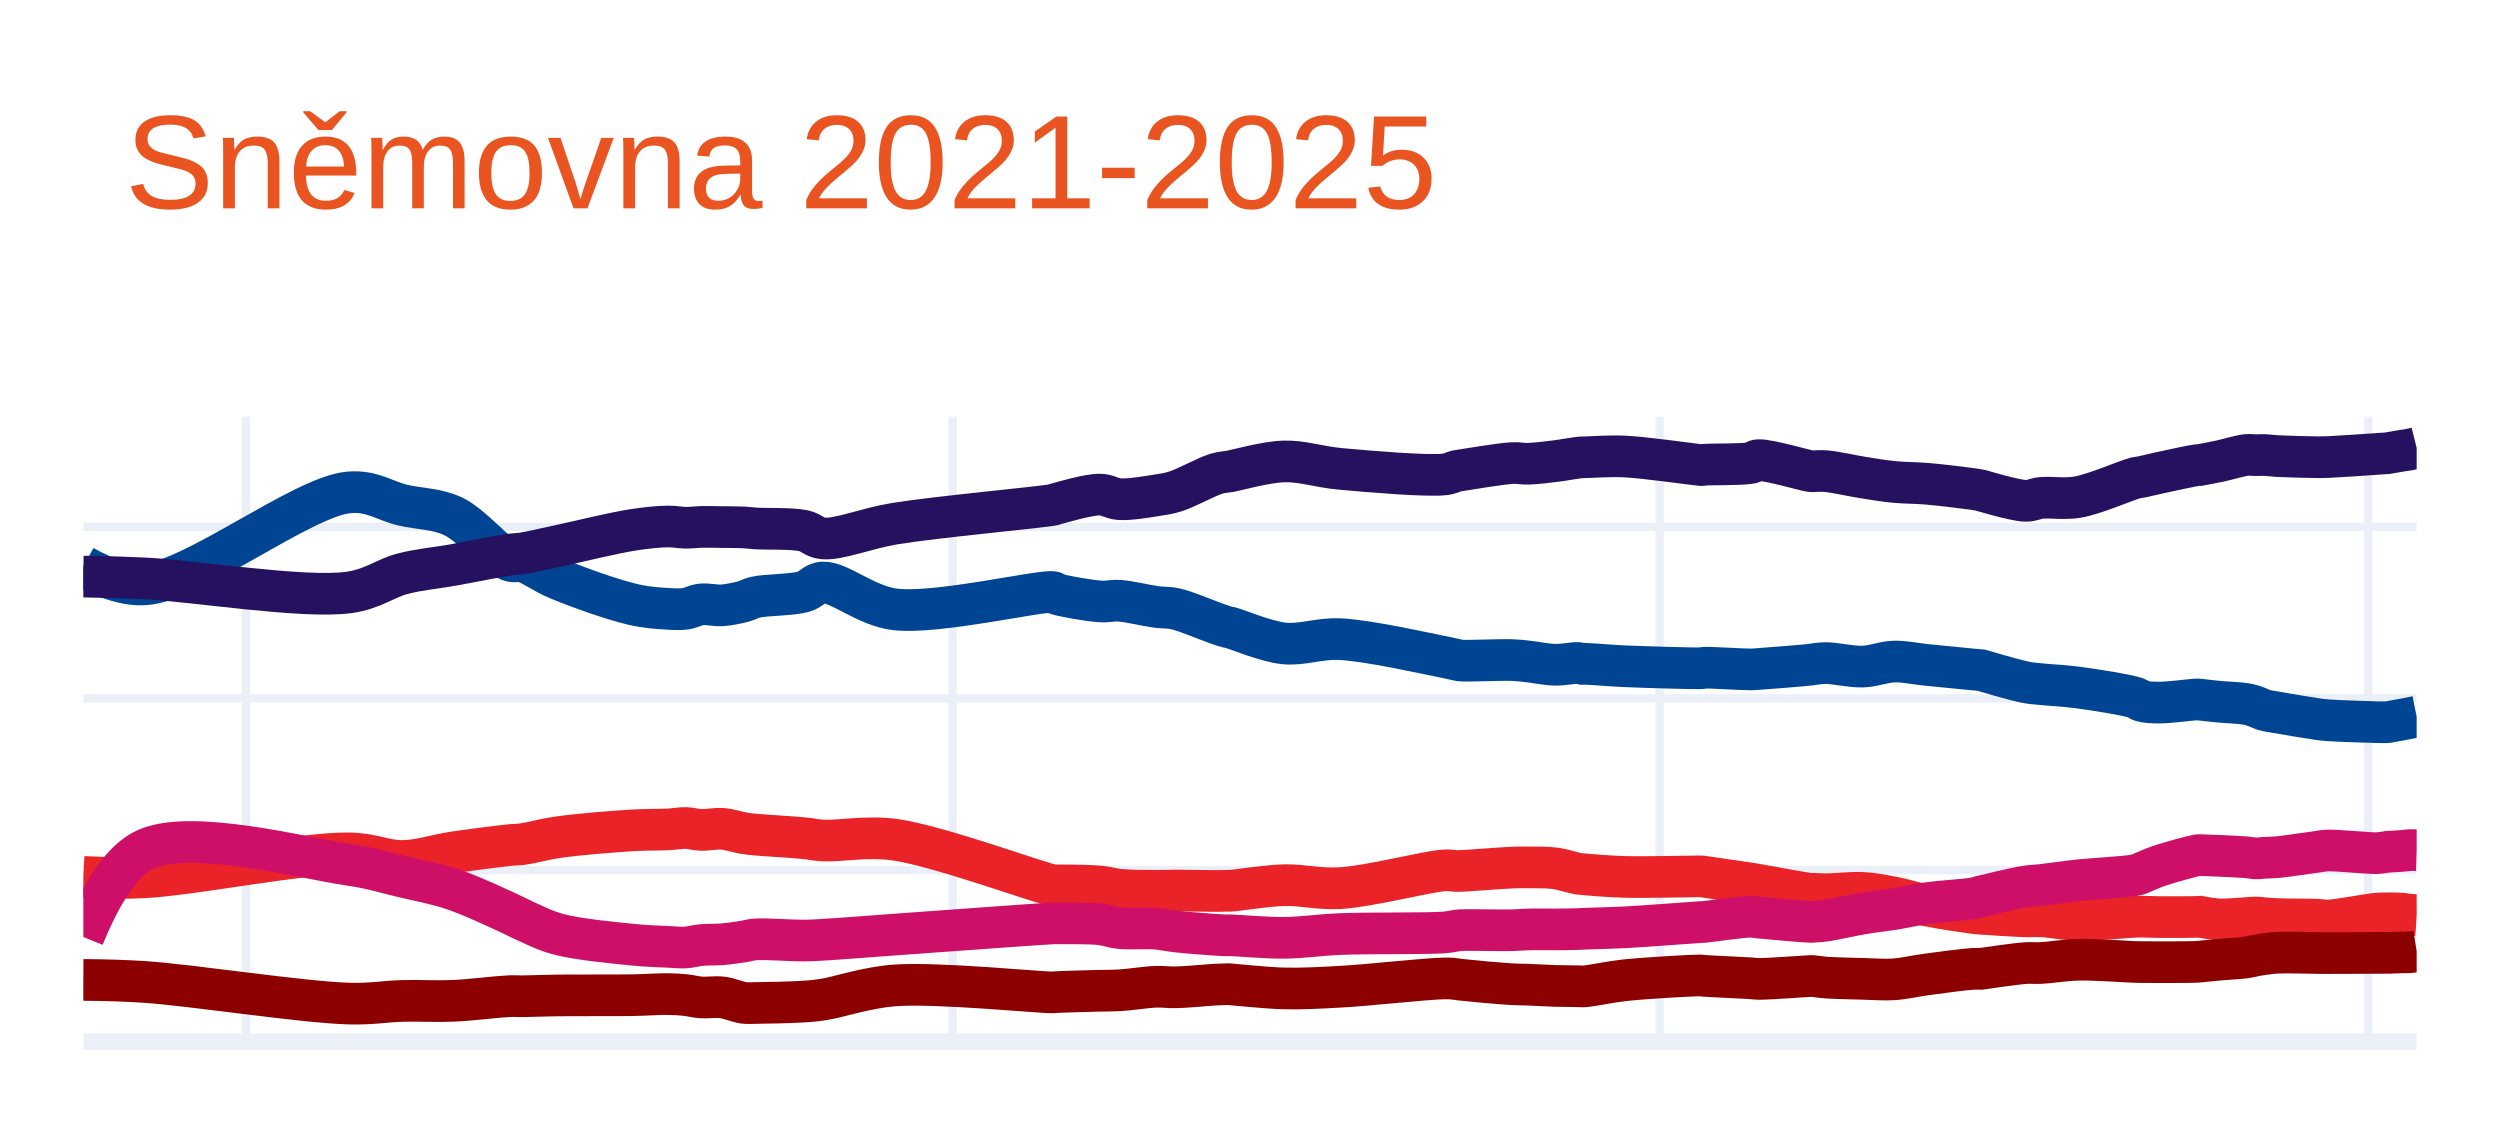
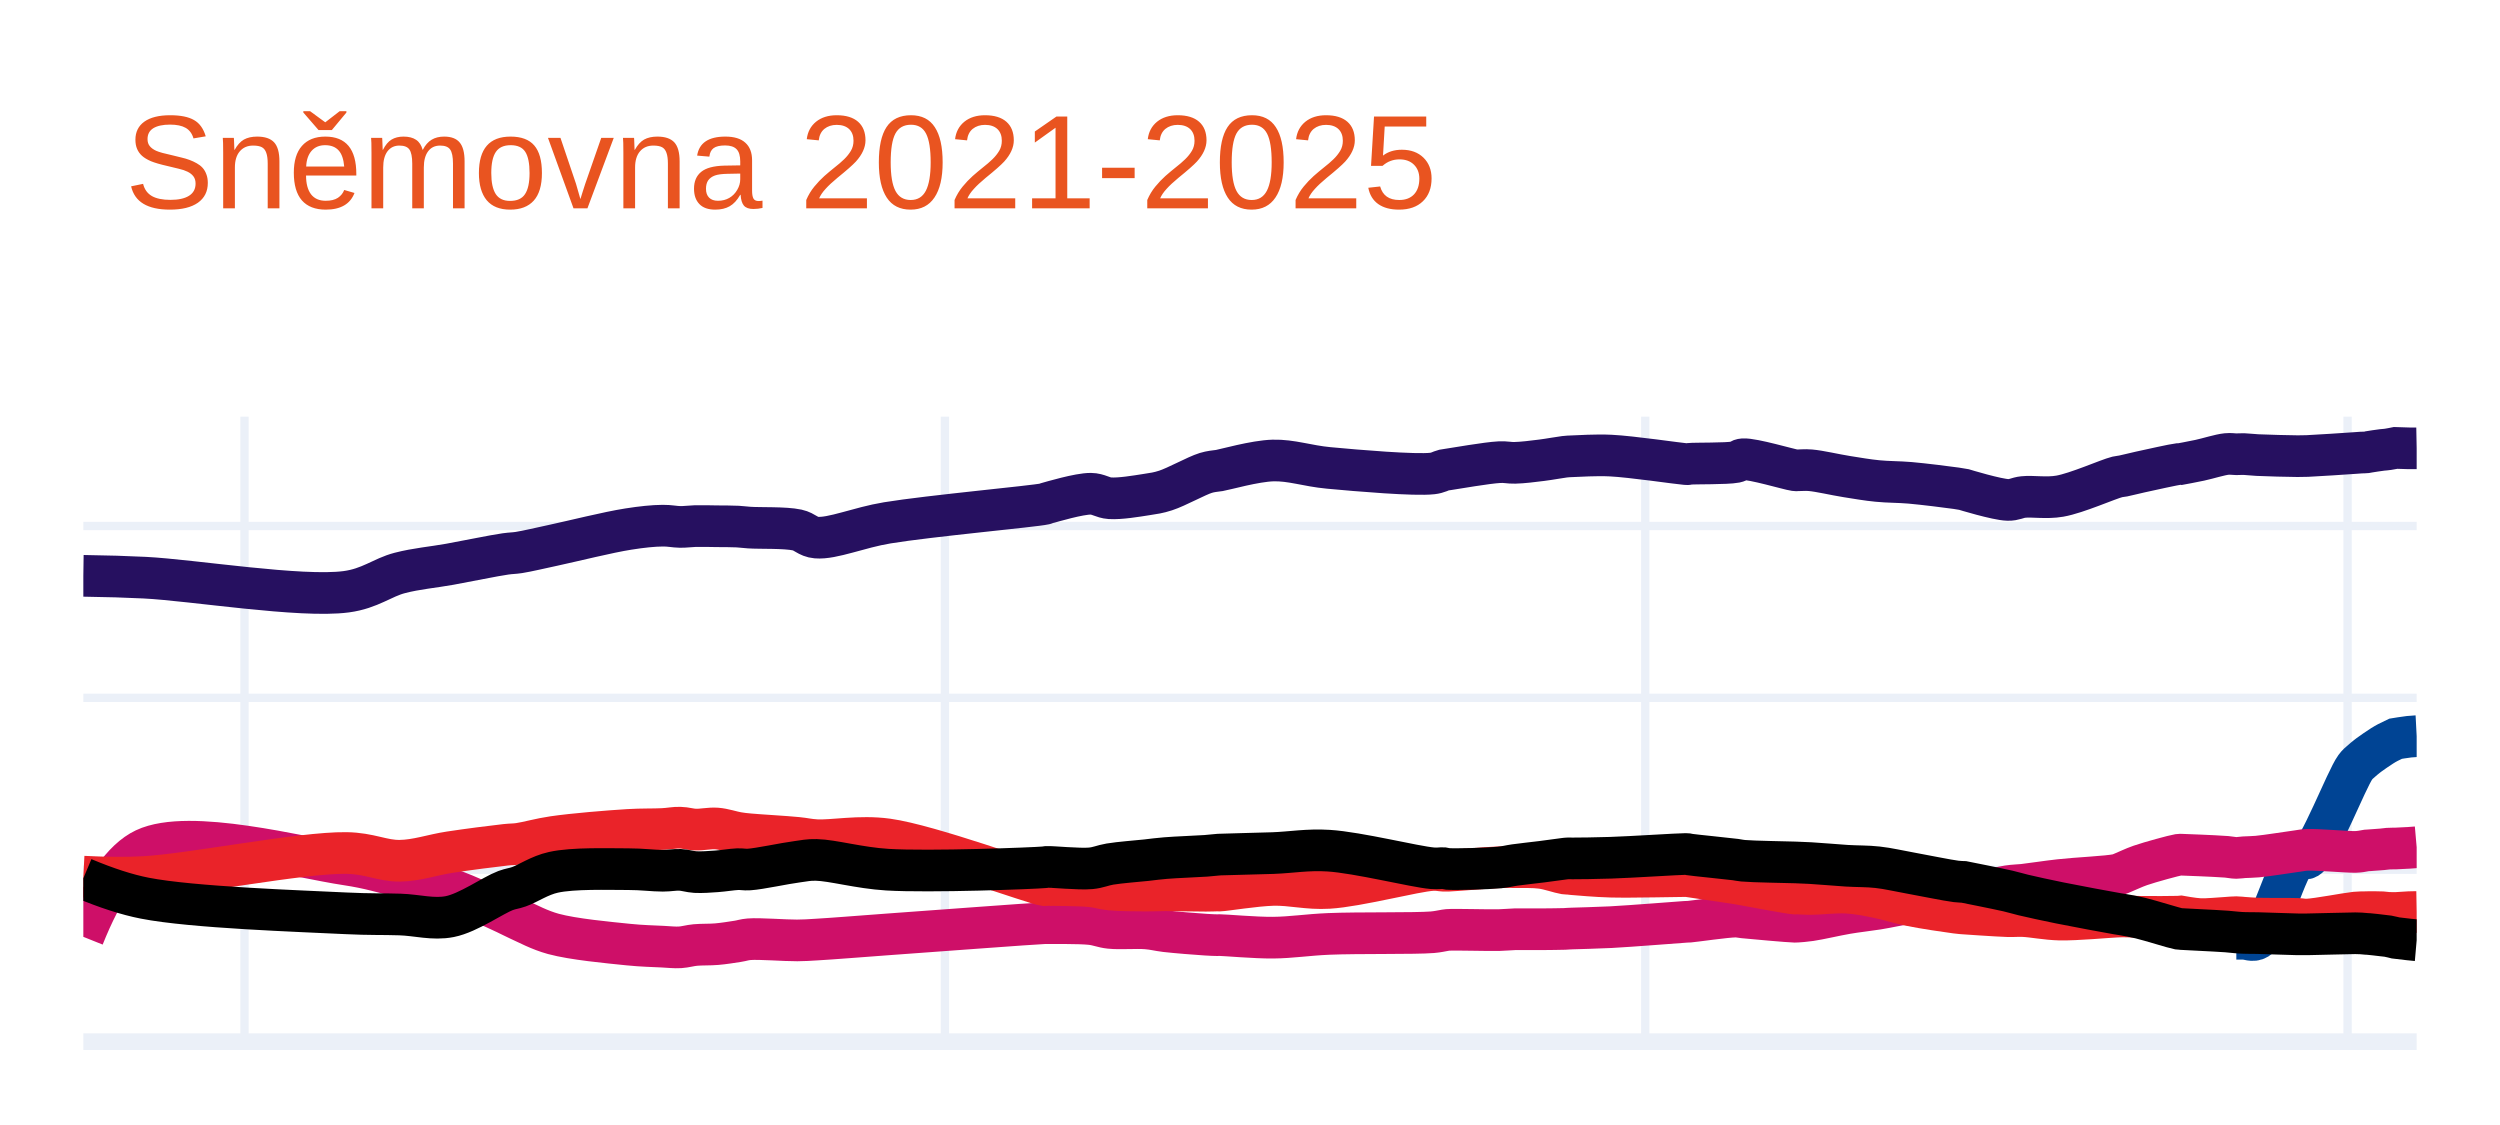
<svg xmlns="http://www.w3.org/2000/svg" class="main-svg" width="300" height="135" style="" viewBox="0 0 300 135">
  <rect x="0" y="0" width="300" height="135" style="fill: rgb(255, 255, 255); fill-opacity: 1;" />
-   <defs id="defs-12032d">
+   <defs id="defs-d73fc5">
    <g class="clips">
-       <clipPath id="clip12032dxyplot" class="plotclip">
+       <clipPath id="clipd73fc5xyplot" class="plotclip">
        <rect width="280" height="75" />
      </clipPath>
-       <clipPath class="axesclip" id="clip12032dx">
+       <clipPath class="axesclip" id="clipd73fc5x">
        <rect x="10" y="0" width="280" height="135" />
      </clipPath>
-       <clipPath class="axesclip" id="clip12032dy">
+       <clipPath class="axesclip" id="clipd73fc5y">
        <rect x="0" y="50" width="300" height="75" />
      </clipPath>
-       <clipPath class="axesclip" id="clip12032dxy">
+       <clipPath class="axesclip" id="clipd73fc5xy">
        <rect x="10" y="50" width="280" height="75" />
      </clipPath>
    </g>
    <g class="gradients" />
    <g class="patterns" />
  </defs>
  <g class="bglayer" />
  <g class="layer-below">
    <g class="imagelayer" />
    <g class="shapelayer" />
  </g>
  <g class="cartesianlayer">
    <g class="subplot xy">
      <g class="layer-subplot">
        <g class="shapelayer" />
        <g class="imagelayer" />
      </g>
      <g class="minor-gridlayer">
        <g class="x" />
        <g class="y" />
      </g>
      <g class="gridlayer">
        <g class="x">
-           <path class="xgrid crisp" transform="translate(29.52,0)" d="M0,50v75" style="stroke: rgb(235, 240, 248); stroke-opacity: 1; stroke-width: 1px;" />
-           <path class="xgrid crisp" transform="translate(114.33,0)" d="M0,50v75" style="stroke: rgb(235, 240, 248); stroke-opacity: 1; stroke-width: 1px;" />
-           <path class="xgrid crisp" transform="translate(199.15,0)" d="M0,50v75" style="stroke: rgb(235, 240, 248); stroke-opacity: 1; stroke-width: 1px;" />
-           <path class="xgrid crisp" transform="translate(284.19,0)" d="M0,50v75" style="stroke: rgb(235, 240, 248); stroke-opacity: 1; stroke-width: 1px;" />
+           <path class="xgrid crisp" transform="translate(29.34,0)" d="M0,50v75" style="stroke: rgb(235, 240, 248); stroke-opacity: 1; stroke-width: 1px;" />
+           <path class="xgrid crisp" transform="translate(113.39,0)" d="M0,50v75" style="stroke: rgb(235, 240, 248); stroke-opacity: 1; stroke-width: 1px;" />
+           <path class="xgrid crisp" transform="translate(197.43,0)" d="M0,50v75" style="stroke: rgb(235, 240, 248); stroke-opacity: 1; stroke-width: 1px;" />
+           <path class="xgrid crisp" transform="translate(281.71,0)" d="M0,50v75" style="stroke: rgb(235, 240, 248); stroke-opacity: 1; stroke-width: 1px;" />
        </g>
        <g class="y">
-           <path class="ygrid crisp" transform="translate(0,104.41)" d="M10,0h280" style="stroke: rgb(235, 240, 248); stroke-opacity: 1; stroke-width: 1px;" />
-           <path class="ygrid crisp" transform="translate(0,83.81)" d="M10,0h280" style="stroke: rgb(235, 240, 248); stroke-opacity: 1; stroke-width: 1px;" />
-           <path class="ygrid crisp" transform="translate(0,63.22)" d="M10,0h280" style="stroke: rgb(235, 240, 248); stroke-opacity: 1; stroke-width: 1px;" />
+           <path class="ygrid crisp" transform="translate(0,104.37)" d="M10,0h280" style="stroke: rgb(235, 240, 248); stroke-opacity: 1; stroke-width: 1px;" />
+           <path class="ygrid crisp" transform="translate(0,83.74)" d="M10,0h280" style="stroke: rgb(235, 240, 248); stroke-opacity: 1; stroke-width: 1px;" />
+           <path class="ygrid crisp" transform="translate(0,63.12)" d="M10,0h280" style="stroke: rgb(235, 240, 248); stroke-opacity: 1; stroke-width: 1px;" />
        </g>
      </g>
      <g class="zerolinelayer">
        <path class="yzl zl crisp" transform="translate(0,125)" d="M10,0h280" style="stroke: rgb(235, 240, 248); stroke-opacity: 1; stroke-width: 2px;" />
      </g>
      <path class="xlines-below" />
      <path class="ylines-below" />
      <g class="overlines-below" />
      <g class="xaxislayer-below" />
      <g class="yaxislayer-below" />
      <g class="overaxes-below" />
-       <g class="plot" transform="translate(10,50)" clip-path="url(#clip12032dxyplot)">
+       <g class="plot" transform="translate(10,50)" clip-path="url(#clipd73fc5xyplot)">
        <g class="scatterlayer mlayer">
-           <g class="trace scatter trace7a4092" style="stroke-miterlimit: 2; opacity: 1;">
+           <g class="trace scatter tracea698ed" style="stroke-miterlimit: 2; opacity: 1;">
            <g class="fills" />
            <g class="errorbars" />
            <g class="lines">
-               <path class="js-line" d="M0,17.95Q4.3,20.34 7.44,20.12C13.28,19.71 26.23,9.63 31.83,9.09C34.63,8.82 36.21,10.13 38.34,10.62C40.39,11.09 42.41,11.03 44.38,11.96C46.69,13.06 49.57,16.66 51.12,17.26C51.8,17.52 52.1,17.2 52.75,17.38C53.85,17.68 55.24,18.77 56.93,19.47C59.35,20.48 63.52,21.97 65.99,22.54C67.63,22.92 69.01,22.99 70.17,23.06C70.99,23.11 71.6,23.14 72.27,23.05C72.91,22.96 73.45,22.61 74.12,22.53C74.9,22.44 75.83,22.7 76.68,22.64C77.54,22.58 78.52,22.36 79.24,22.17C79.78,22.02 80,21.82 80.63,21.67C81.89,21.37 84.97,21.42 86.44,21C87.42,20.72 87.73,19.94 88.76,19.9C90.71,19.82 93.87,22.68 97.36,23.12C102.4,23.76 115.14,20.73 116.41,21.06C116.57,21.1 116.51,21.17 116.65,21.23C117.26,21.49 120.57,22.07 121.99,22.17C122.92,22.24 123.42,22.03 124.32,22.09C125.56,22.17 127.49,22.66 128.73,22.83C129.62,22.95 130.15,22.86 131.05,23.06C132.39,23.36 134.79,24.41 135.93,24.8C136.54,25.01 137.06,25.2 137.33,25.26C137.44,25.28 137.43,25.26 137.56,25.29C138.25,25.44 141.86,26.98 144.07,27.21C146.27,27.44 148.22,26.58 150.8,26.7C154.35,26.87 161.26,28.46 163.35,28.86C164.05,29 164.41,29.09 164.75,29.16C164.94,29.2 164.97,29.23 165.21,29.26C166.1,29.35 170.02,29.15 171.49,29.21C172.29,29.24 172.64,29.3 173.34,29.37C174.27,29.47 175.55,29.75 176.6,29.77C177.57,29.79 178.85,29.52 179.39,29.56C179.61,29.58 179.69,29.65 179.85,29.67C180,29.69 180.08,29.66 180.32,29.66C181.07,29.68 183.16,29.87 184.96,29.95C187.48,30.06 193.17,30.22 194.02,30.2C194.16,30.2 194.18,30.19 194.26,30.18C194.34,30.17 194.36,30.14 194.49,30.13C195.12,30.07 198.99,30.34 200.07,30.33C200.51,30.33 200.55,30.31 201,30.28C202.16,30.2 206.6,29.85 207.27,29.76C207.4,29.74 207.39,29.73 207.5,29.72C207.8,29.68 208.45,29.57 209.13,29.57C210.24,29.57 212.14,30.04 213.54,29.99C214.84,29.95 216,29.43 217.26,29.39C218.55,29.35 219.78,29.65 221.21,29.79C222.91,29.96 225.71,30.24 226.79,30.34C227.23,30.38 227.72,30.42 227.72,30.42C227.72,30.42 227.72,30.42 227.72,30.42C227.72,30.42 231.73,31.61 233.06,31.87C233.83,32.02 234.17,32.02 234.92,32.1C236.08,32.22 237.7,32.28 239.34,32.5C241.41,32.78 245.21,33.37 246.31,33.75C246.68,33.88 246.7,34.03 247,34.12C247.5,34.27 248.26,34.31 249.1,34.31C250.34,34.32 253.17,33.92 253.74,33.93C253.87,33.93 253.98,33.96 253.98,33.96C253.98,33.96 253.98,33.96 253.98,33.96C253.98,33.96 255.46,34.13 256.3,34.21C257.29,34.3 258.74,34.34 259.55,34.48C260.04,34.57 260.35,34.68 260.71,34.8C261.04,34.91 261.28,35.07 261.64,35.18C262.1,35.32 262.58,35.38 263.27,35.5C264.46,35.71 267.08,36.15 268.15,36.3C268.67,36.37 268.77,36.39 269.31,36.43C270.51,36.52 274.12,36.63 275.12,36.66C275.47,36.67 275.59,36.67 275.82,36.67C276.05,36.67 276.34,36.68 276.51,36.66C276.61,36.65 276.63,36.64 276.75,36.62C277.05,36.57 277.94,36.4 278.37,36.32C278.65,36.27 278.82,36.24 279.07,36.19C279.36,36.13 280,36 280,36Q280,36 280,36" style="vector-effect: none; fill: none; stroke: rgb(0, 68, 148); stroke-opacity: 1; stroke-width: 5px; opacity: 1;" />
+               <path class="js-line" d="M0,19.1Q4.21,19.16 7.37,19.32C13.11,19.61 26.11,21.74 31.55,21.01C34.44,20.62 35.86,19.3 37.99,18.75C40,18.23 41.93,18.08 43.98,17.71C46.15,17.32 49.19,16.68 50.66,16.47C51.38,16.37 51.61,16.4 52.27,16.3C53.33,16.13 54.77,15.78 56.41,15.43C58.83,14.91 62.96,13.87 65.39,13.49C67.03,13.23 68.39,13.09 69.54,13.08C70.35,13.07 70.94,13.22 71.61,13.23C72.24,13.24 72.79,13.15 73.45,13.13C74.23,13.11 75.14,13.14 75.99,13.15C76.83,13.16 77.8,13.15 78.52,13.19C79.05,13.22 79.28,13.27 79.9,13.31C81.16,13.4 84.19,13.28 85.66,13.6C86.62,13.81 86.93,14.42 87.96,14.51C89.89,14.68 93.07,13.3 96.48,12.74C101.52,11.91 114.11,10.76 115.36,10.47C115.5,10.44 115.46,10.43 115.59,10.39C116.2,10.22 119.49,9.24 120.89,9.25C121.82,9.26 122.3,9.73 123.19,9.79C124.41,9.87 126.35,9.54 127.57,9.35C128.46,9.21 128.98,9.15 129.87,8.86C131.2,8.43 133.56,7.1 134.7,6.75C135.29,6.57 135.82,6.53 136.09,6.49C136.2,6.47 136.19,6.48 136.32,6.46C137,6.35 140.59,5.32 142.76,5.26C144.96,5.2 146.86,5.91 149.44,6.15C152.94,6.48 159.82,7.06 161.88,6.82C162.58,6.74 162.92,6.49 163.26,6.41C163.45,6.37 163.48,6.38 163.72,6.34C164.61,6.21 168.47,5.53 169.93,5.46C170.73,5.42 171.08,5.56 171.78,5.54C172.71,5.52 173.97,5.36 175,5.23C175.96,5.11 177.23,4.87 177.76,4.81C177.98,4.78 178.07,4.78 178.22,4.77C178.37,4.76 178.45,4.76 178.68,4.75C179.42,4.73 181.5,4.58 183.29,4.67C185.79,4.79 191.44,5.63 192.27,5.69C192.4,5.7 192.42,5.7 192.5,5.7C192.58,5.7 192.6,5.67 192.73,5.66C193.35,5.59 197.2,5.66 198.26,5.45C198.71,5.36 198.73,5.14 199.18,5.11C200.32,5.03 204.71,6.34 205.39,6.43C205.52,6.45 205.51,6.44 205.63,6.44C205.93,6.45 206.58,6.37 207.24,6.43C208.34,6.52 210.21,6.97 211.61,7.19C212.89,7.39 214.05,7.6 215.3,7.72C216.58,7.85 217.8,7.82 219.21,7.94C220.9,8.09 223.67,8.44 224.74,8.59C225.18,8.65 225.66,8.74 225.66,8.74C225.66,8.74 225.66,8.74 225.66,8.74C225.66,8.74 229.64,9.96 230.95,9.99C231.72,10.01 232.05,9.72 232.8,9.64C233.94,9.52 235.57,9.82 237.17,9.54C239.24,9.18 242.97,7.5 244.08,7.23C244.42,7.15 244.48,7.18 244.77,7.12C245.28,7.02 246.01,6.82 246.84,6.64C248.07,6.37 250.89,5.74 251.45,5.68C251.57,5.67 251.68,5.68 251.68,5.68C251.68,5.68 251.68,5.68 251.68,5.68C251.68,5.68 253.15,5.41 253.98,5.23C254.96,5.02 256.39,4.56 257.2,4.48C257.68,4.43 258,4.51 258.36,4.51C258.68,4.51 258.93,4.48 259.28,4.49C259.74,4.5 260.21,4.58 260.89,4.61C262.07,4.67 264.66,4.73 265.72,4.74C266.24,4.74 266.35,4.74 266.88,4.72C268.07,4.67 271.64,4.43 272.63,4.36C272.97,4.34 273.09,4.32 273.32,4.31C273.55,4.3 273.84,4.3 274.01,4.28C274.11,4.27 274.13,4.25 274.24,4.23C274.54,4.18 275.43,4.04 275.86,3.99C276.14,3.96 276.3,3.96 276.55,3.92C276.84,3.88 277.47,3.75 277.47,3.75C277.47,3.75 277.47,3.75 277.47,3.75C277.47,3.75 278.62,3.79 279.08,3.8Q279.43,3.81 280,3.8" style="vector-effect: none; fill: none; stroke: rgb(38, 16, 96); stroke-opacity: 1; stroke-width: 5px; opacity: 1;" />
            </g>
            <g class="points" />
            <g class="text" />
          </g>
-           <g class="trace scatter trace93016d" style="stroke-miterlimit: 2; opacity: 1;">
+           <g class="trace scatter trace4b167a" style="stroke-miterlimit: 2; opacity: 1;">
            <g class="fills" />
            <g class="errorbars" />
            <g class="lines">
-               <path class="js-line" d="M0,19.19Q4.25,19.25 7.44,19.41C13.23,19.7 26.34,21.83 31.83,21.1C34.74,20.71 36.19,19.39 38.34,18.84C40.37,18.32 42.31,18.17 44.38,17.8C46.57,17.41 49.64,16.77 51.12,16.56C51.85,16.46 52.08,16.49 52.75,16.39C53.82,16.22 55.27,15.87 56.93,15.52C59.37,15 63.54,13.96 65.99,13.58C67.64,13.33 69.01,13.19 70.17,13.18C70.99,13.17 71.59,13.32 72.27,13.33C72.91,13.34 73.45,13.25 74.12,13.23C74.9,13.21 75.83,13.24 76.68,13.25C77.53,13.26 78.52,13.25 79.24,13.29C79.77,13.32 80.01,13.37 80.63,13.41C81.9,13.5 84.96,13.37 86.44,13.69C87.41,13.9 87.72,14.52 88.76,14.61C90.7,14.78 93.92,13.4 97.36,12.84C102.45,12.01 115.13,10.86 116.41,10.57C116.56,10.54 116.52,10.53 116.65,10.49C117.27,10.32 120.58,9.33 121.99,9.35C122.93,9.36 123.41,9.84 124.32,9.9C125.55,9.98 127.5,9.64 128.73,9.45C129.63,9.31 130.15,9.25 131.05,8.97C132.4,8.54 134.78,7.21 135.93,6.86C136.52,6.68 137.06,6.64 137.33,6.6C137.44,6.58 137.43,6.59 137.56,6.57C138.25,6.46 141.88,5.43 144.07,5.37C146.29,5.31 148.2,6.02 150.8,6.26C154.33,6.59 161.27,7.17 163.35,6.93C164.06,6.85 164.41,6.6 164.75,6.52C164.94,6.48 164.97,6.49 165.21,6.45C166.1,6.32 170.01,5.64 171.49,5.57C172.29,5.53 172.64,5.67 173.34,5.65C174.27,5.63 175.56,5.47 176.6,5.34C177.57,5.22 178.85,4.98 179.39,4.92C179.61,4.89 179.7,4.89 179.85,4.88C180.01,4.87 180.08,4.87 180.32,4.87C181.07,4.85 183.16,4.7 184.96,4.78C187.48,4.9 193.17,5.73 194.02,5.8C194.16,5.81 194.18,5.82 194.26,5.81C194.34,5.8 194.36,5.78 194.49,5.77C195.12,5.7 199,5.77 200.07,5.56C200.52,5.47 200.55,5.25 201,5.22C202.16,5.14 206.6,6.46 207.27,6.54C207.4,6.56 207.39,6.55 207.5,6.55C207.8,6.56 208.46,6.48 209.13,6.54C210.24,6.63 212.13,7.08 213.54,7.3C214.83,7.5 216,7.71 217.26,7.83C218.55,7.96 219.78,7.93 221.21,8.05C222.91,8.19 225.71,8.54 226.79,8.69C227.23,8.75 227.72,8.85 227.72,8.85C227.72,8.85 227.72,8.85 227.72,8.85C227.72,8.85 231.74,10.07 233.06,10.1C233.84,10.12 234.16,9.83 234.92,9.75C236.08,9.63 237.72,9.93 239.34,9.65C241.42,9.29 245.19,7.61 246.31,7.34C246.65,7.26 246.71,7.29 247,7.23C247.51,7.13 248.26,6.93 249.1,6.75C250.34,6.48 253.17,5.86 253.74,5.8C253.87,5.79 253.98,5.8 253.98,5.8C253.98,5.8 253.98,5.8 253.98,5.8C253.98,5.8 255.46,5.53 256.3,5.35C257.29,5.14 258.74,4.69 259.55,4.6C260.03,4.55 260.34,4.62 260.71,4.62C261.04,4.62 261.29,4.59 261.64,4.6C262.11,4.61 262.58,4.69 263.27,4.73C264.46,4.79 267.08,4.86 268.15,4.87C268.67,4.87 268.78,4.87 269.31,4.85C270.51,4.8 274.12,4.55 275.12,4.48C275.47,4.46 275.59,4.45 275.82,4.43C276.05,4.42 276.34,4.41 276.51,4.39C276.61,4.38 276.63,4.36 276.75,4.34C277.05,4.28 277.94,4.13 278.37,4.06C278.65,4.02 278.82,4.01 279.07,3.96C279.36,3.91 280,3.75 280,3.75Q280,3.75 280,3.75" style="vector-effect: none; fill: none; stroke: rgb(38, 16, 96); stroke-opacity: 1; stroke-width: 5px; opacity: 1;" />
+               <path class="js-line" d="M258.36,62.65Q258.93,62.65 259.28,62.65C259.74,62.65 260.33,63 260.89,62.65C262.34,61.75 264.43,53.76 265.72,52.96C266.14,52.7 266.45,53.22 266.88,52.96C268.29,52.11 271.57,43.53 272.63,42.08C272.93,41.67 273.08,41.59 273.32,41.37C273.54,41.16 273.84,40.93 274.01,40.79C274.11,40.71 274.13,40.69 274.24,40.61C274.53,40.39 275.43,39.77 275.86,39.5C276.13,39.33 276.3,39.23 276.55,39.1C276.83,38.95 277.47,38.65 277.47,38.65C277.47,38.65 277.47,38.65 277.47,38.65C277.47,38.65 278.62,38.46 279.08,38.41Q279.43,38.37 280,38.34" style="vector-effect: none; fill: none; stroke: rgb(0, 68, 148); stroke-opacity: 1; stroke-width: 5px; opacity: 1;" />
            </g>
            <g class="points" />
            <g class="text" />
          </g>
-           <g class="trace scatter trace8b3ceb" style="stroke-miterlimit: 2; opacity: 1;">
+           <g class="trace scatter traced41421" style="stroke-miterlimit: 2; opacity: 1;">
            <g class="fills" />
            <g class="errorbars" />
            <g class="lines">
-               <path class="js-line" d="M0,55.23Q4.25,55.45 7.44,55.27C13.23,54.95 26.29,52.34 31.83,52.4C34.69,52.43 36.21,53.35 38.34,53.32C40.39,53.29 42.31,52.6 44.38,52.29C46.56,51.96 49.64,51.57 51.12,51.42C51.85,51.34 52.08,51.38 52.75,51.29C53.82,51.14 55.26,50.71 56.93,50.47C59.37,50.12 63.54,49.78 65.99,49.64C67.65,49.54 69.01,49.59 70.17,49.53C70.99,49.49 71.59,49.35 72.27,49.36C72.91,49.37 73.45,49.57 74.12,49.59C74.9,49.62 75.83,49.4 76.68,49.46C77.54,49.52 78.51,49.86 79.24,49.98C79.77,50.07 80.01,50.09 80.63,50.15C81.9,50.27 84.94,50.43 86.44,50.58C87.39,50.67 87.74,50.8 88.76,50.86C90.72,50.97 93.97,50.3 97.36,50.76C102.51,51.46 115.13,56.1 116.41,56.25C116.55,56.27 116.52,56.24 116.65,56.24C117.27,56.24 120.58,56.24 121.99,56.38C122.93,56.47 123.42,56.68 124.32,56.77C125.55,56.89 127.49,56.89 128.73,56.9C129.63,56.91 130.13,56.86 131.05,56.86C132.38,56.86 134.8,56.93 135.93,56.92C136.54,56.92 137.06,56.89 137.33,56.89C137.44,56.89 137.43,56.9 137.56,56.9C138.25,56.88 141.88,56.28 144.07,56.22C146.29,56.16 148.22,56.73 150.8,56.58C154.35,56.38 161.25,54.56 163.35,54.44C164.05,54.4 164.41,54.51 164.75,54.52C164.94,54.53 164.97,54.53 165.21,54.52C166.1,54.49 170.02,54.17 171.49,54.11C172.29,54.08 172.64,54.08 173.34,54.09C174.27,54.1 175.56,54.06 176.6,54.2C177.57,54.33 178.85,54.76 179.39,54.85C179.61,54.88 179.7,54.88 179.85,54.89C180.01,54.91 180.08,54.92 180.32,54.94C181.07,55 183.16,55.18 184.96,55.23C187.48,55.3 193.17,55.15 194.02,55.16C194.16,55.16 194.18,55.16 194.26,55.17C194.34,55.18 194.36,55.19 194.49,55.21C195.12,55.31 198.99,55.85 200.07,56.02C200.51,56.09 200.55,56.1 201,56.18C202.16,56.38 206.6,57.22 207.27,57.26C207.4,57.27 207.39,57.25 207.5,57.25C207.8,57.25 208.45,57.31 209.13,57.31C210.24,57.31 212.14,57.07 213.54,57.15C214.84,57.22 216.01,57.46 217.26,57.7C218.56,57.95 219.77,58.37 221.21,58.66C222.9,59 225.71,59.42 226.79,59.56C227.23,59.62 227.72,59.65 227.72,59.65C227.72,59.65 227.72,59.65 227.72,59.65C227.72,59.65 231.74,59.93 233.06,59.96C233.84,59.98 234.17,59.92 234.92,59.95C236.08,60 237.7,60.34 239.34,60.38C241.4,60.43 245.2,60.05 246.31,60.01C246.66,60 246.71,60 247,60C247.51,60 248.26,60.04 249.1,60.05C250.34,60.06 253.17,60.06 253.74,60.03C253.87,60.02 253.98,60.01 253.98,60.01C253.98,60.01 253.98,60.01 253.98,60.01C253.98,60.01 255.46,60.29 256.3,60.33C257.29,60.37 258.74,60.21 259.55,60.17C260.03,60.14 260.34,60.1 260.71,60.1C261.04,60.1 261.29,60.15 261.64,60.18C262.11,60.22 262.58,60.26 263.27,60.29C264.46,60.34 267.08,60.32 268.15,60.37C268.67,60.4 268.78,60.48 269.31,60.47C270.51,60.44 274.12,59.74 275.12,59.64C275.47,59.61 275.59,59.61 275.82,59.6C276.05,59.59 276.34,59.6 276.51,59.6C276.61,59.6 276.63,59.59 276.75,59.59C277.05,59.59 277.94,59.61 278.37,59.65C278.65,59.68 278.82,59.72 279.07,59.75C279.36,59.78 280,59.82 280,59.82Q280,59.82 280,59.82" style="vector-effect: none; fill: none; stroke: rgb(234, 35, 41); stroke-opacity: 1; stroke-width: 5px; opacity: 1;" />
+               <path class="js-line" d="M0,62.42Q3.48,53.74 7.37,51.9C12.72,49.37 26.08,52.93 31.55,53.74C34.4,54.17 35.89,54.68 37.99,55.18C40.03,55.67 41.96,56.01 43.98,56.7C46.18,57.45 49.2,58.91 50.66,59.58C51.38,59.91 51.6,60.06 52.27,60.36C53.32,60.83 54.73,61.61 56.41,62.07C58.8,62.72 62.96,63.1 65.39,63.35C67.03,63.52 68.39,63.54 69.54,63.6C70.35,63.64 70.94,63.72 71.61,63.68C72.24,63.64 72.79,63.46 73.45,63.4C74.23,63.33 75.15,63.37 75.99,63.3C76.84,63.23 77.8,63.07 78.52,62.96C79.05,62.88 79.28,62.76 79.9,62.71C81.16,62.61 84.17,62.86 85.66,62.85C86.6,62.84 86.95,62.81 87.96,62.75C89.9,62.64 93.08,62.38 96.48,62.13C101.54,61.77 114.11,60.82 115.36,60.78C115.5,60.78 115.46,60.78 115.59,60.78C116.2,60.79 119.49,60.74 120.89,60.89C121.82,60.99 122.3,61.26 123.19,61.35C124.41,61.48 126.35,61.31 127.57,61.41C128.46,61.48 128.96,61.64 129.87,61.75C131.18,61.9 133.58,62.09 134.7,62.16C135.3,62.2 135.82,62.22 136.09,62.22C136.2,62.22 136.19,62.21 136.32,62.21C137,62.21 140.59,62.54 142.76,62.52C144.97,62.5 146.87,62.18 149.44,62.07C152.95,61.92 159.81,62.04 161.88,61.87C162.57,61.81 162.92,61.71 163.26,61.66C163.45,61.63 163.48,61.61 163.72,61.59C164.6,61.52 168.47,61.65 169.93,61.61C170.73,61.59 171.08,61.53 171.78,61.51C172.71,61.49 173.97,61.52 175,61.51C175.96,61.5 177.23,61.49 177.76,61.47C177.98,61.46 178.07,61.45 178.22,61.44C178.37,61.43 178.45,61.43 178.68,61.42C179.42,61.39 181.5,61.35 183.29,61.26C185.79,61.13 191.44,60.67 192.27,60.62C192.4,60.61 192.42,60.61 192.5,60.61C192.58,60.61 192.6,60.61 192.73,60.6C193.35,60.55 197.19,59.99 198.26,59.99C198.7,59.99 198.74,60.05 199.18,60.09C200.33,60.2 204.71,60.6 205.39,60.61C205.52,60.61 205.51,60.61 205.63,60.6C205.93,60.58 206.57,60.54 207.24,60.44C208.34,60.28 210.21,59.83 211.61,59.59C212.89,59.37 214.05,59.26 215.3,59.06C216.59,58.85 217.79,58.56 219.21,58.36C220.89,58.12 223.68,57.97 224.74,57.78C225.18,57.7 225.66,57.54 225.66,57.54C225.66,57.54 225.66,57.54 225.66,57.54C225.66,57.54 229.63,56.55 230.95,56.34C231.72,56.22 232.05,56.25 232.8,56.17C233.95,56.04 235.55,55.78 237.17,55.6C239.21,55.37 242.98,55.21 244.08,54.96C244.44,54.88 244.48,54.82 244.77,54.71C245.28,54.51 246,54.14 246.84,53.85C248.06,53.43 250.89,52.66 251.45,52.57C251.57,52.55 251.68,52.56 251.68,52.56C251.68,52.56 251.68,52.56 251.68,52.56C251.68,52.56 253.15,52.61 253.98,52.65C254.96,52.7 256.4,52.75 257.2,52.82C257.68,52.86 258,52.95 258.36,52.95C258.68,52.95 258.93,52.89 259.28,52.87C259.74,52.84 260.21,52.85 260.89,52.79C262.07,52.68 264.66,52.26 265.72,52.12C266.24,52.05 266.35,52 266.88,51.98C268.07,51.93 271.64,52.25 272.63,52.23C272.97,52.22 273.09,52.2 273.32,52.17C273.55,52.14 273.84,52.07 274.01,52.05C274.11,52.04 274.13,52.05 274.24,52.04C274.54,52.02 275.43,51.96 275.86,51.92C276.14,51.89 276.3,51.86 276.55,51.84C276.83,51.82 277.47,51.82 277.47,51.82C277.47,51.82 277.47,51.82 277.47,51.82C277.47,51.82 278.62,51.77 279.08,51.74Q279.43,51.72 280,51.67" style="vector-effect: none; fill: none; stroke: rgb(206, 15, 104); stroke-opacity: 1; stroke-width: 5px; opacity: 1;" />
            </g>
            <g class="points" />
            <g class="text" />
          </g>
-           <g class="trace scatter trace0031a8" style="stroke-miterlimit: 2; opacity: 1;">
+           <g class="trace scatter tracec3a467" style="stroke-miterlimit: 2; opacity: 1;">
            <g class="fills" />
            <g class="errorbars" />
            <g class="lines">
-               <path class="js-line" d="M0,67.59Q4.25,67.62 7.44,67.84C13.23,68.24 26.29,70.27 31.83,70.43C34.69,70.51 36.21,70.16 38.34,70.11C40.39,70.06 42.31,70.19 44.38,70.1C46.57,70.01 49.64,69.6 51.12,69.54C51.85,69.51 52.08,69.56 52.75,69.55C53.82,69.54 55.27,69.47 56.93,69.45C59.37,69.42 63.55,69.46 65.99,69.42C67.65,69.39 69.01,69.27 70.17,69.29C70.99,69.3 71.59,69.34 72.27,69.41C72.91,69.48 73.45,69.64 74.12,69.69C74.9,69.75 75.83,69.58 76.68,69.69C77.54,69.8 78.51,70.24 79.24,70.34C79.77,70.41 80.01,70.36 80.63,70.36C81.9,70.35 84.94,70.29 86.44,70.19C87.39,70.13 87.75,70.1 88.76,69.95C90.72,69.65 93.91,68.51 97.36,68.25C102.45,67.87 115.13,69.14 116.41,69.09C116.55,69.08 116.52,69.07 116.65,69.06C117.27,69.01 120.57,68.93 121.99,68.89C122.93,68.87 123.42,68.89 124.32,68.84C125.56,68.77 127.49,68.45 128.73,68.41C129.63,68.38 130.14,68.5 131.05,68.48C132.38,68.46 134.79,68.21 135.93,68.15C136.54,68.12 137.06,68.1 137.33,68.1C137.44,68.1 137.43,68.1 137.56,68.11C138.25,68.15 141.88,68.56 144.07,68.61C146.29,68.66 148.21,68.55 150.8,68.41C154.34,68.22 161.25,67.43 163.35,67.41C164.05,67.4 164.41,67.45 164.75,67.49C164.95,67.51 164.97,67.53 165.21,67.56C166.1,67.67 170.02,68.03 171.49,68.11C172.29,68.16 172.64,68.13 173.34,68.16C174.27,68.19 175.56,68.28 176.6,68.31C177.57,68.34 178.85,68.33 179.39,68.35C179.61,68.36 179.7,68.37 179.85,68.37C180.01,68.37 180.08,68.37 180.32,68.35C181.07,68.28 183.15,67.83 184.96,67.63C187.47,67.36 193.17,67.04 194.02,67.05C194.16,67.05 194.18,67.06 194.26,67.07C194.34,67.08 194.36,67.09 194.49,67.1C195.12,67.16 198.99,67.32 200.07,67.39C200.51,67.42 200.55,67.46 201,67.47C202.16,67.49 206.6,67.14 207.27,67.12C207.4,67.12 207.39,67.11 207.5,67.12C207.8,67.14 208.45,67.26 209.13,67.31C210.24,67.39 212.13,67.42 213.54,67.46C214.83,67.49 216,67.6 217.26,67.52C218.56,67.43 219.78,67.12 221.21,66.93C222.91,66.7 225.71,66.32 226.79,66.26C227.23,66.23 227.72,66.26 227.72,66.26C227.72,66.26 227.72,66.26 227.72,66.26C227.72,66.26 231.74,65.66 233.06,65.57C233.84,65.52 234.17,65.6 234.92,65.56C236.08,65.51 237.7,65.21 239.34,65.17C241.4,65.12 245.2,65.41 246.31,65.44C246.66,65.45 246.71,65.45 247,65.45C247.51,65.45 248.26,65.46 249.1,65.46C250.34,65.46 253.17,65.46 253.74,65.42C253.87,65.41 253.98,65.39 253.98,65.39C253.98,65.39 253.98,65.39 253.98,65.39C253.98,65.39 255.46,65.24 256.3,65.16C257.29,65.07 258.74,65.01 259.55,64.89C260.04,64.82 260.34,64.72 260.71,64.65C261.04,64.59 261.29,64.55 261.64,64.5C262.11,64.44 262.58,64.36 263.27,64.33C264.46,64.27 267.08,64.35 268.15,64.36C268.67,64.36 268.78,64.37 269.31,64.37C270.51,64.37 274.12,64.35 275.12,64.35C275.47,64.35 275.59,64.35 275.82,64.35C276.05,64.35 276.34,64.34 276.51,64.34C276.61,64.34 276.63,64.34 276.75,64.34C277.05,64.33 277.94,64.29 278.37,64.28C278.65,64.27 278.82,64.3 279.07,64.28C279.36,64.26 280,64.16 280,64.16Q280,64.16 280,64.16" style="vector-effect: none; fill: none; stroke: rgb(140, 0, 0); stroke-opacity: 1; stroke-width: 5px; opacity: 1;" />
+               <path class="js-line" d="M0,55.2Q4.21,55.42 7.37,55.24C13.11,54.91 26.07,52.29 31.55,52.36C34.38,52.4 35.88,53.32 37.99,53.29C40.03,53.26 41.93,52.57 43.98,52.26C46.14,51.93 49.19,51.54 50.66,51.38C51.38,51.3 51.61,51.34 52.27,51.25C53.33,51.1 54.76,50.67 56.41,50.43C58.82,50.08 62.97,49.74 65.39,49.59C67.04,49.49 68.4,49.54 69.54,49.48C70.35,49.44 70.94,49.3 71.61,49.32C72.24,49.33 72.79,49.53 73.45,49.55C74.23,49.58 75.15,49.36 75.99,49.42C76.84,49.48 77.8,49.82 78.52,49.94C79.05,50.03 79.28,50.05 79.9,50.11C81.16,50.23 84.17,50.39 85.66,50.54C86.6,50.63 86.95,50.76 87.96,50.82C89.9,50.93 93.12,50.26 96.48,50.72C101.58,51.42 114.11,56.07 115.36,56.22C115.5,56.24 115.46,56.21 115.59,56.21C116.2,56.2 119.49,56.21 120.89,56.35C121.82,56.44 122.3,56.65 123.19,56.74C124.41,56.86 126.34,56.86 127.57,56.87C128.46,56.88 128.96,56.83 129.87,56.83C131.18,56.83 133.58,56.9 134.7,56.89C135.3,56.89 135.82,56.86 136.09,56.86C136.2,56.86 136.19,56.87 136.32,56.87C137,56.85 140.59,56.25 142.76,56.19C144.96,56.13 146.88,56.7 149.44,56.55C152.96,56.34 159.8,54.51 161.88,54.4C162.57,54.36 162.92,54.48 163.26,54.49C163.45,54.5 163.48,54.5 163.72,54.49C164.61,54.46 168.47,54.12 169.93,54.07C170.73,54.04 171.08,54.05 171.78,54.06C172.71,54.07 173.97,54.02 175,54.16C175.96,54.29 177.22,54.74 177.76,54.82C177.98,54.85 178.07,54.84 178.22,54.85C178.37,54.86 178.45,54.88 178.68,54.9C179.42,54.96 181.5,55.15 183.29,55.2C185.79,55.27 191.44,55.12 192.27,55.13C192.4,55.13 192.42,55.13 192.5,55.14C192.58,55.15 192.6,55.15 192.73,55.17C193.35,55.26 197.19,55.82 198.26,55.99C198.7,56.06 198.74,56.07 199.18,56.15C200.33,56.35 204.71,57.19 205.39,57.23C205.52,57.24 205.51,57.22 205.63,57.22C205.93,57.22 206.57,57.28 207.24,57.28C208.34,57.28 210.22,57.04 211.61,57.12C212.9,57.19 214.06,57.43 215.3,57.68C216.59,57.94 217.79,58.35 219.21,58.64C220.89,58.98 223.67,59.39 224.74,59.53C225.17,59.59 225.66,59.62 225.66,59.62C225.66,59.62 225.66,59.62 225.66,59.62C225.66,59.62 229.64,59.9 230.95,59.94C231.72,59.96 232.05,59.9 232.8,59.93C233.95,59.98 235.55,60.31 237.17,60.35C239.21,60.39 242.97,60.03 244.08,59.99C244.43,59.98 244.48,59.97 244.77,59.97C245.28,59.97 246.01,60.01 246.84,60.02C248.07,60.03 250.89,60.03 251.45,60C251.58,59.99 251.68,59.98 251.68,59.98C251.68,59.98 251.68,59.98 251.68,59.98C251.68,59.98 253.15,60.25 253.98,60.29C254.96,60.33 256.39,60.17 257.2,60.13C257.68,60.1 258,60.06 258.36,60.06C258.68,60.06 258.93,60.11 259.28,60.13C259.74,60.16 260.21,60.21 260.89,60.23C262.07,60.27 264.66,60.23 265.72,60.27C266.24,60.29 266.35,60.37 266.88,60.35C268.07,60.3 271.64,59.61 272.63,59.51C272.97,59.48 273.09,59.48 273.32,59.47C273.55,59.46 273.84,59.46 274.01,59.46C274.11,59.46 274.13,59.45 274.24,59.45C274.54,59.45 275.43,59.45 275.86,59.47C276.14,59.49 276.3,59.52 276.55,59.54C276.83,59.56 277.47,59.56 277.47,59.56C277.47,59.56 277.47,59.56 277.47,59.56C277.47,59.56 278.62,59.48 279.08,59.46Q279.43,59.45 280,59.44" style="vector-effect: none; fill: none; stroke: rgb(234, 35, 41); stroke-opacity: 1; stroke-width: 5px; opacity: 1;" />
            </g>
            <g class="points" />
            <g class="text" />
          </g>
-           <g class="trace scatter trace5557d3" style="stroke-miterlimit: 2; opacity: 1;">
+           <g class="trace scatter trace6828fa" style="stroke-miterlimit: 2; opacity: 1;">
            <g class="fills" />
            <g class="errorbars" />
            <g class="lines">
-               <path class="js-line" d="M0,62.44Q3.52,53.78 7.44,51.94C12.84,49.4 26.31,52.96 31.83,53.77C34.71,54.19 36.21,54.71 38.34,55.21C40.39,55.7 42.34,56.04 44.38,56.73C46.59,57.47 49.64,58.93 51.12,59.6C51.85,59.93 52.08,60.09 52.75,60.39C53.82,60.86 55.24,61.63 56.93,62.09C59.34,62.74 63.54,63.12 65.99,63.37C67.65,63.54 69.01,63.56 70.17,63.62C70.99,63.66 71.59,63.74 72.27,63.7C72.91,63.66 73.45,63.48 74.12,63.41C74.9,63.33 75.83,63.38 76.68,63.31C77.53,63.24 78.52,63.09 79.24,62.98C79.77,62.9 80,62.78 80.63,62.73C81.9,62.63 84.94,62.88 86.44,62.87C87.39,62.86 87.74,62.83 88.76,62.77C90.72,62.66 93.93,62.4 97.36,62.15C102.46,61.79 115.13,60.85 116.41,60.8C116.55,60.79 116.52,60.8 116.65,60.8C117.27,60.81 120.58,60.76 121.99,60.91C122.93,61.01 123.42,61.27 124.32,61.37C125.55,61.5 127.5,61.34 128.73,61.44C129.63,61.51 130.13,61.67 131.05,61.77C132.38,61.92 134.79,62.11 135.93,62.18C136.54,62.22 137.06,62.24 137.33,62.24C137.44,62.24 137.43,62.23 137.56,62.23C138.25,62.23 141.88,62.56 144.07,62.54C146.3,62.52 148.21,62.2 150.8,62.09C154.34,61.94 161.26,62.06 163.35,61.89C164.05,61.83 164.41,61.73 164.75,61.68C164.94,61.65 164.97,61.64 165.21,61.62C166.1,61.56 170.02,61.67 171.49,61.63C172.29,61.61 172.64,61.55 173.34,61.53C174.27,61.5 175.56,61.54 176.6,61.53C177.57,61.52 178.85,61.51 179.39,61.49C179.61,61.48 179.7,61.47 179.85,61.46C180.01,61.45 180.08,61.45 180.32,61.44C181.07,61.41 183.16,61.37 184.96,61.28C187.48,61.15 193.17,60.7 194.02,60.65C194.16,60.64 194.18,60.64 194.26,60.64C194.34,60.64 194.36,60.64 194.49,60.63C195.12,60.58 198.99,60.01 200.07,60.01C200.51,60.01 200.55,60.07 201,60.11C202.16,60.22 206.6,60.62 207.27,60.63C207.4,60.63 207.39,60.63 207.5,60.62C207.8,60.6 208.46,60.57 209.13,60.47C210.24,60.31 212.13,59.86 213.54,59.62C214.83,59.4 216,59.29 217.26,59.09C218.56,58.88 219.78,58.58 221.21,58.38C222.91,58.14 225.72,57.99 226.79,57.8C227.23,57.72 227.72,57.57 227.72,57.57C227.72,57.57 227.72,57.57 227.72,57.57C227.72,57.57 231.73,56.59 233.06,56.38C233.84,56.26 234.17,56.28 234.92,56.2C236.08,56.07 237.7,55.82 239.34,55.64C241.4,55.42 245.21,55.25 246.31,55C246.67,54.92 246.71,54.86 247,54.75C247.51,54.55 248.25,54.19 249.1,53.9C250.33,53.48 253.16,52.71 253.74,52.62C253.87,52.6 253.98,52.61 253.98,52.61C253.98,52.61 253.98,52.61 253.98,52.61C253.98,52.61 255.46,52.66 256.3,52.7C257.29,52.75 258.74,52.8 259.55,52.87C260.04,52.91 260.34,53 260.71,53.01C261.04,53.02 261.29,52.96 261.64,52.94C262.11,52.91 262.58,52.92 263.27,52.86C264.46,52.75 267.08,52.34 268.15,52.2C268.67,52.13 268.77,52.08 269.31,52.06C270.51,52.02 274.12,52.4 275.12,52.38C275.47,52.37 275.59,52.35 275.82,52.32C276.05,52.29 276.34,52.23 276.51,52.21C276.61,52.2 276.63,52.21 276.75,52.2C277.05,52.18 277.94,52.14 278.37,52.1C278.65,52.08 278.82,52.03 279.07,52.02C279.36,52 280,52.02 280,52.02Q280,52.02 280,52.02" style="vector-effect: none; fill: none; stroke: rgb(206, 15, 104); stroke-opacity: 1; stroke-width: 5px; opacity: 1;" />
+               <path class="js-line" d="M0,55.4Q4.16,57.15 7.37,57.78C13.06,58.9 26.06,59.33 31.55,59.6C34.38,59.74 35.88,59.67 37.99,59.74C40.02,59.8 41.98,60.39 43.98,59.99C46.2,59.55 49.18,57.42 50.66,56.87C51.37,56.61 51.62,56.64 52.27,56.41C53.34,56.04 54.73,55.05 56.41,54.68C58.79,54.15 62.97,54.3 65.39,54.3C67.04,54.3 68.39,54.49 69.54,54.49C70.35,54.49 70.94,54.35 71.61,54.38C72.24,54.41 72.79,54.61 73.45,54.65C74.23,54.69 75.15,54.62 75.99,54.56C76.84,54.5 77.8,54.33 78.52,54.3C79.05,54.28 79.28,54.38 79.9,54.34C81.16,54.26 84.17,53.6 85.66,53.41C86.6,53.29 86.95,53.17 87.96,53.19C89.9,53.23 93.07,54.15 96.48,54.36C101.53,54.67 114.11,54.19 115.36,54.07C115.5,54.06 115.46,54.04 115.59,54.03C116.2,53.99 119.49,54.33 120.89,54.2C121.82,54.11 122.3,53.84 123.19,53.69C124.41,53.49 126.34,53.35 127.57,53.22C128.46,53.12 128.96,53.04 129.87,52.97C131.18,52.86 133.58,52.78 134.7,52.7C135.3,52.65 135.82,52.59 136.09,52.57C136.2,52.56 136.19,52.56 136.32,52.55C137,52.51 140.59,52.45 142.76,52.37C144.97,52.29 146.88,51.92 149.44,52.08C152.96,52.3 159.8,54.02 161.88,54.19C162.57,54.25 162.92,54.15 163.26,54.18C163.46,54.2 163.48,54.25 163.72,54.27C164.6,54.34 168.47,54.24 169.93,54.1C170.73,54.02 171.08,53.9 171.78,53.8C172.7,53.67 173.97,53.54 175,53.41C175.96,53.29 177.23,53.1 177.76,53.04C177.98,53.02 178.07,53 178.22,53C178.37,53 178.45,53.01 178.68,53.01C179.42,53.01 181.5,52.99 183.29,52.93C185.79,52.85 191.44,52.48 192.27,52.48C192.4,52.48 192.42,52.48 192.5,52.49C192.58,52.5 192.6,52.52 192.73,52.54C193.35,52.64 197.19,53.01 198.26,53.15C198.7,53.21 198.74,53.25 199.18,53.29C200.33,53.4 204.71,53.46 205.39,53.49C205.52,53.49 205.51,53.5 205.63,53.5C205.93,53.51 206.57,53.53 207.24,53.57C208.34,53.63 210.21,53.8 211.61,53.89C212.89,53.97 214.06,53.93 215.3,54.07C216.59,54.21 217.79,54.51 219.21,54.76C220.89,55.06 223.67,55.64 224.74,55.77C225.17,55.82 225.66,55.83 225.66,55.83C225.66,55.83 225.66,55.83 225.66,55.83C225.66,55.83 229.64,56.62 230.95,56.92C231.73,57.1 232.05,57.22 232.8,57.4C233.95,57.67 235.54,58.02 237.17,58.35C239.21,58.76 242.97,59.46 244.08,59.65C244.43,59.71 244.48,59.71 244.77,59.76C245.28,59.85 246.02,59.97 246.84,60.17C248.08,60.47 250.89,61.36 251.45,61.46C251.57,61.48 251.68,61.48 251.68,61.48C251.68,61.48 251.68,61.48 251.68,61.48C251.68,61.48 253.15,61.56 253.98,61.6C254.96,61.65 256.4,61.72 257.2,61.78C257.68,61.82 258,61.86 258.36,61.89C258.68,61.92 258.93,61.94 259.28,61.95C259.74,61.97 260.21,61.96 260.89,61.97C262.07,62 264.66,62.1 265.72,62.12C266.24,62.13 266.35,62.13 266.88,62.12C268.07,62.11 271.64,61.99 272.63,61.99C272.97,61.99 273.09,62 273.32,62.01C273.55,62.02 273.84,62.06 274.01,62.07C274.11,62.08 274.13,62.07 274.24,62.08C274.54,62.1 275.43,62.21 275.86,62.26C276.14,62.29 276.3,62.3 276.55,62.34C276.84,62.39 277.47,62.55 277.47,62.55C277.47,62.55 277.47,62.55 277.47,62.55C277.47,62.55 278.62,62.69 279.08,62.74Q279.43,62.78 280,62.83" style="vector-effect: none; fill: none; stroke: rgb(0, 0, 0); stroke-opacity: 1; stroke-width: 5px; opacity: 1;" />
            </g>
            <g class="points" />
            <g class="text" />
          </g>
        </g>
      </g>
      <g class="overplot" />
      <path class="xlines-above crisp" d="M0,0" style="fill: none;" />
      <path class="ylines-above crisp" d="M0,0" style="fill: none;" />
      <g class="overlines-above" />
      <g class="xaxislayer-above" />
      <g class="yaxislayer-above" />
      <g class="overaxes-above" />
    </g>
  </g>
  <g class="polarlayer" />
  <g class="smithlayer" />
  <g class="ternarylayer" />
  <g class="geolayer" />
  <g class="funnelarealayer" />
  <g class="pielayer" />
  <g class="iciclelayer" />
  <g class="treemaplayer" />
  <g class="sunburstlayer" />
  <g class="glimages" />
-   <defs id="topdefs-12032d">
+   <defs id="topdefs-d73fc5">
    <g class="clips" />
  </defs>
  <g class="layer-above">
    <g class="imagelayer" />
    <g class="shapelayer" />
  </g>
  <g class="infolayer">
    <g class="g-gtitle">
      <text class="gtitle" x="15" y="25" text-anchor="start" dy="0em" style="font-family: Ubuntu, verdana, arial, sans-serif; font-size: 16px; fill: rgb(233, 84, 32); opacity: 1; font-weight: normal; white-space: pre;">Sněmovna 2021-2025</text>
    </g>
    <g class="g-xtitle" />
    <g class="g-ytitle" />
  </g>
</svg>
